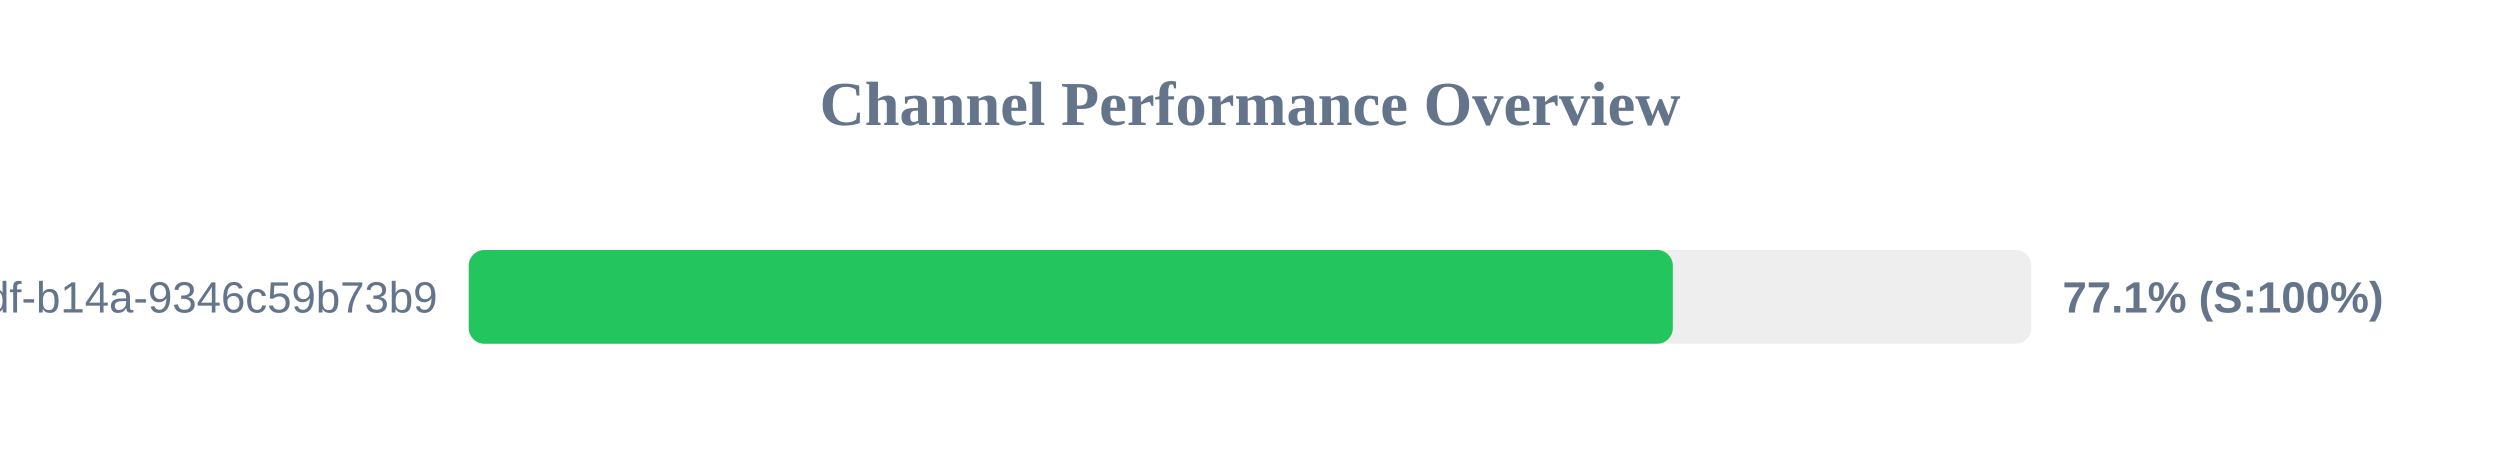
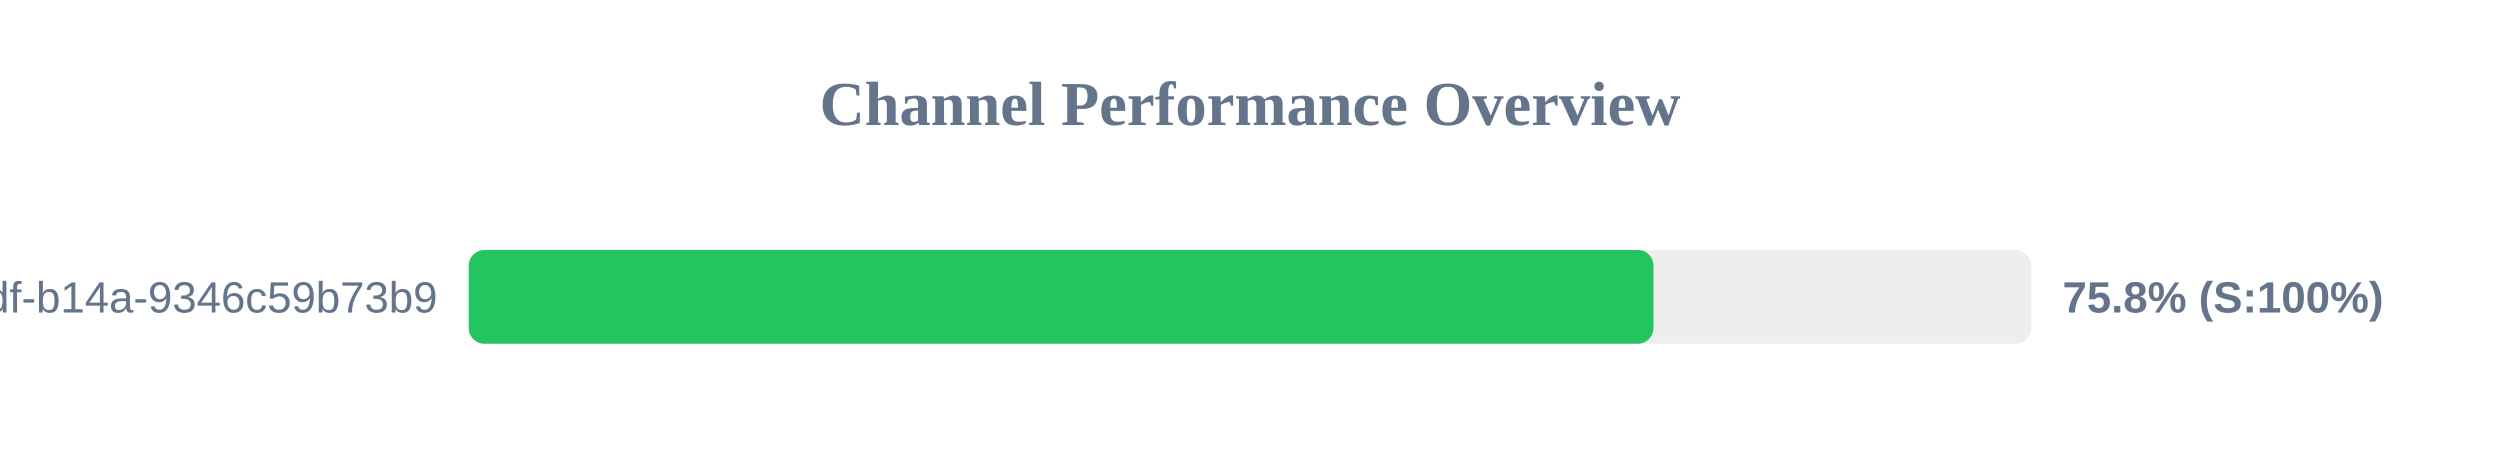
<svg xmlns="http://www.w3.org/2000/svg" width="800" height="150" version="1.1">
  <style>
        .row { font: 14px Arial; fill: #64748b; }
        .score { font: bold 14px Arial; fill: #64748b; }
    </style>
  <text x="400" y="40" text-anchor="middle" font-size="20px" font-weight="bold" fill="#64748b">Channel Performance Overview</text>
  <rect x="150" y="80" width="500" height="30" fill="#eee" rx="5" />
-   <rect x="150" y="80" width="385.3" height="30" fill="#22c55e" rx="5" />
+   <rect x="150" y="80" width="379.1" height="30" fill="#22c55e" rx="5" />
  <text x="140" y="100" text-anchor="end" class="row">?uuid=55ca7a9e-cf90-49df-b14a-9346c59b73b9</text>
-   <text x="660" y="100" text-anchor="start" class="score">77.1% (S:100%)</text>
+   <text x="660" y="100" text-anchor="start" class="score">75.8% (S:100%)</text>
</svg>
